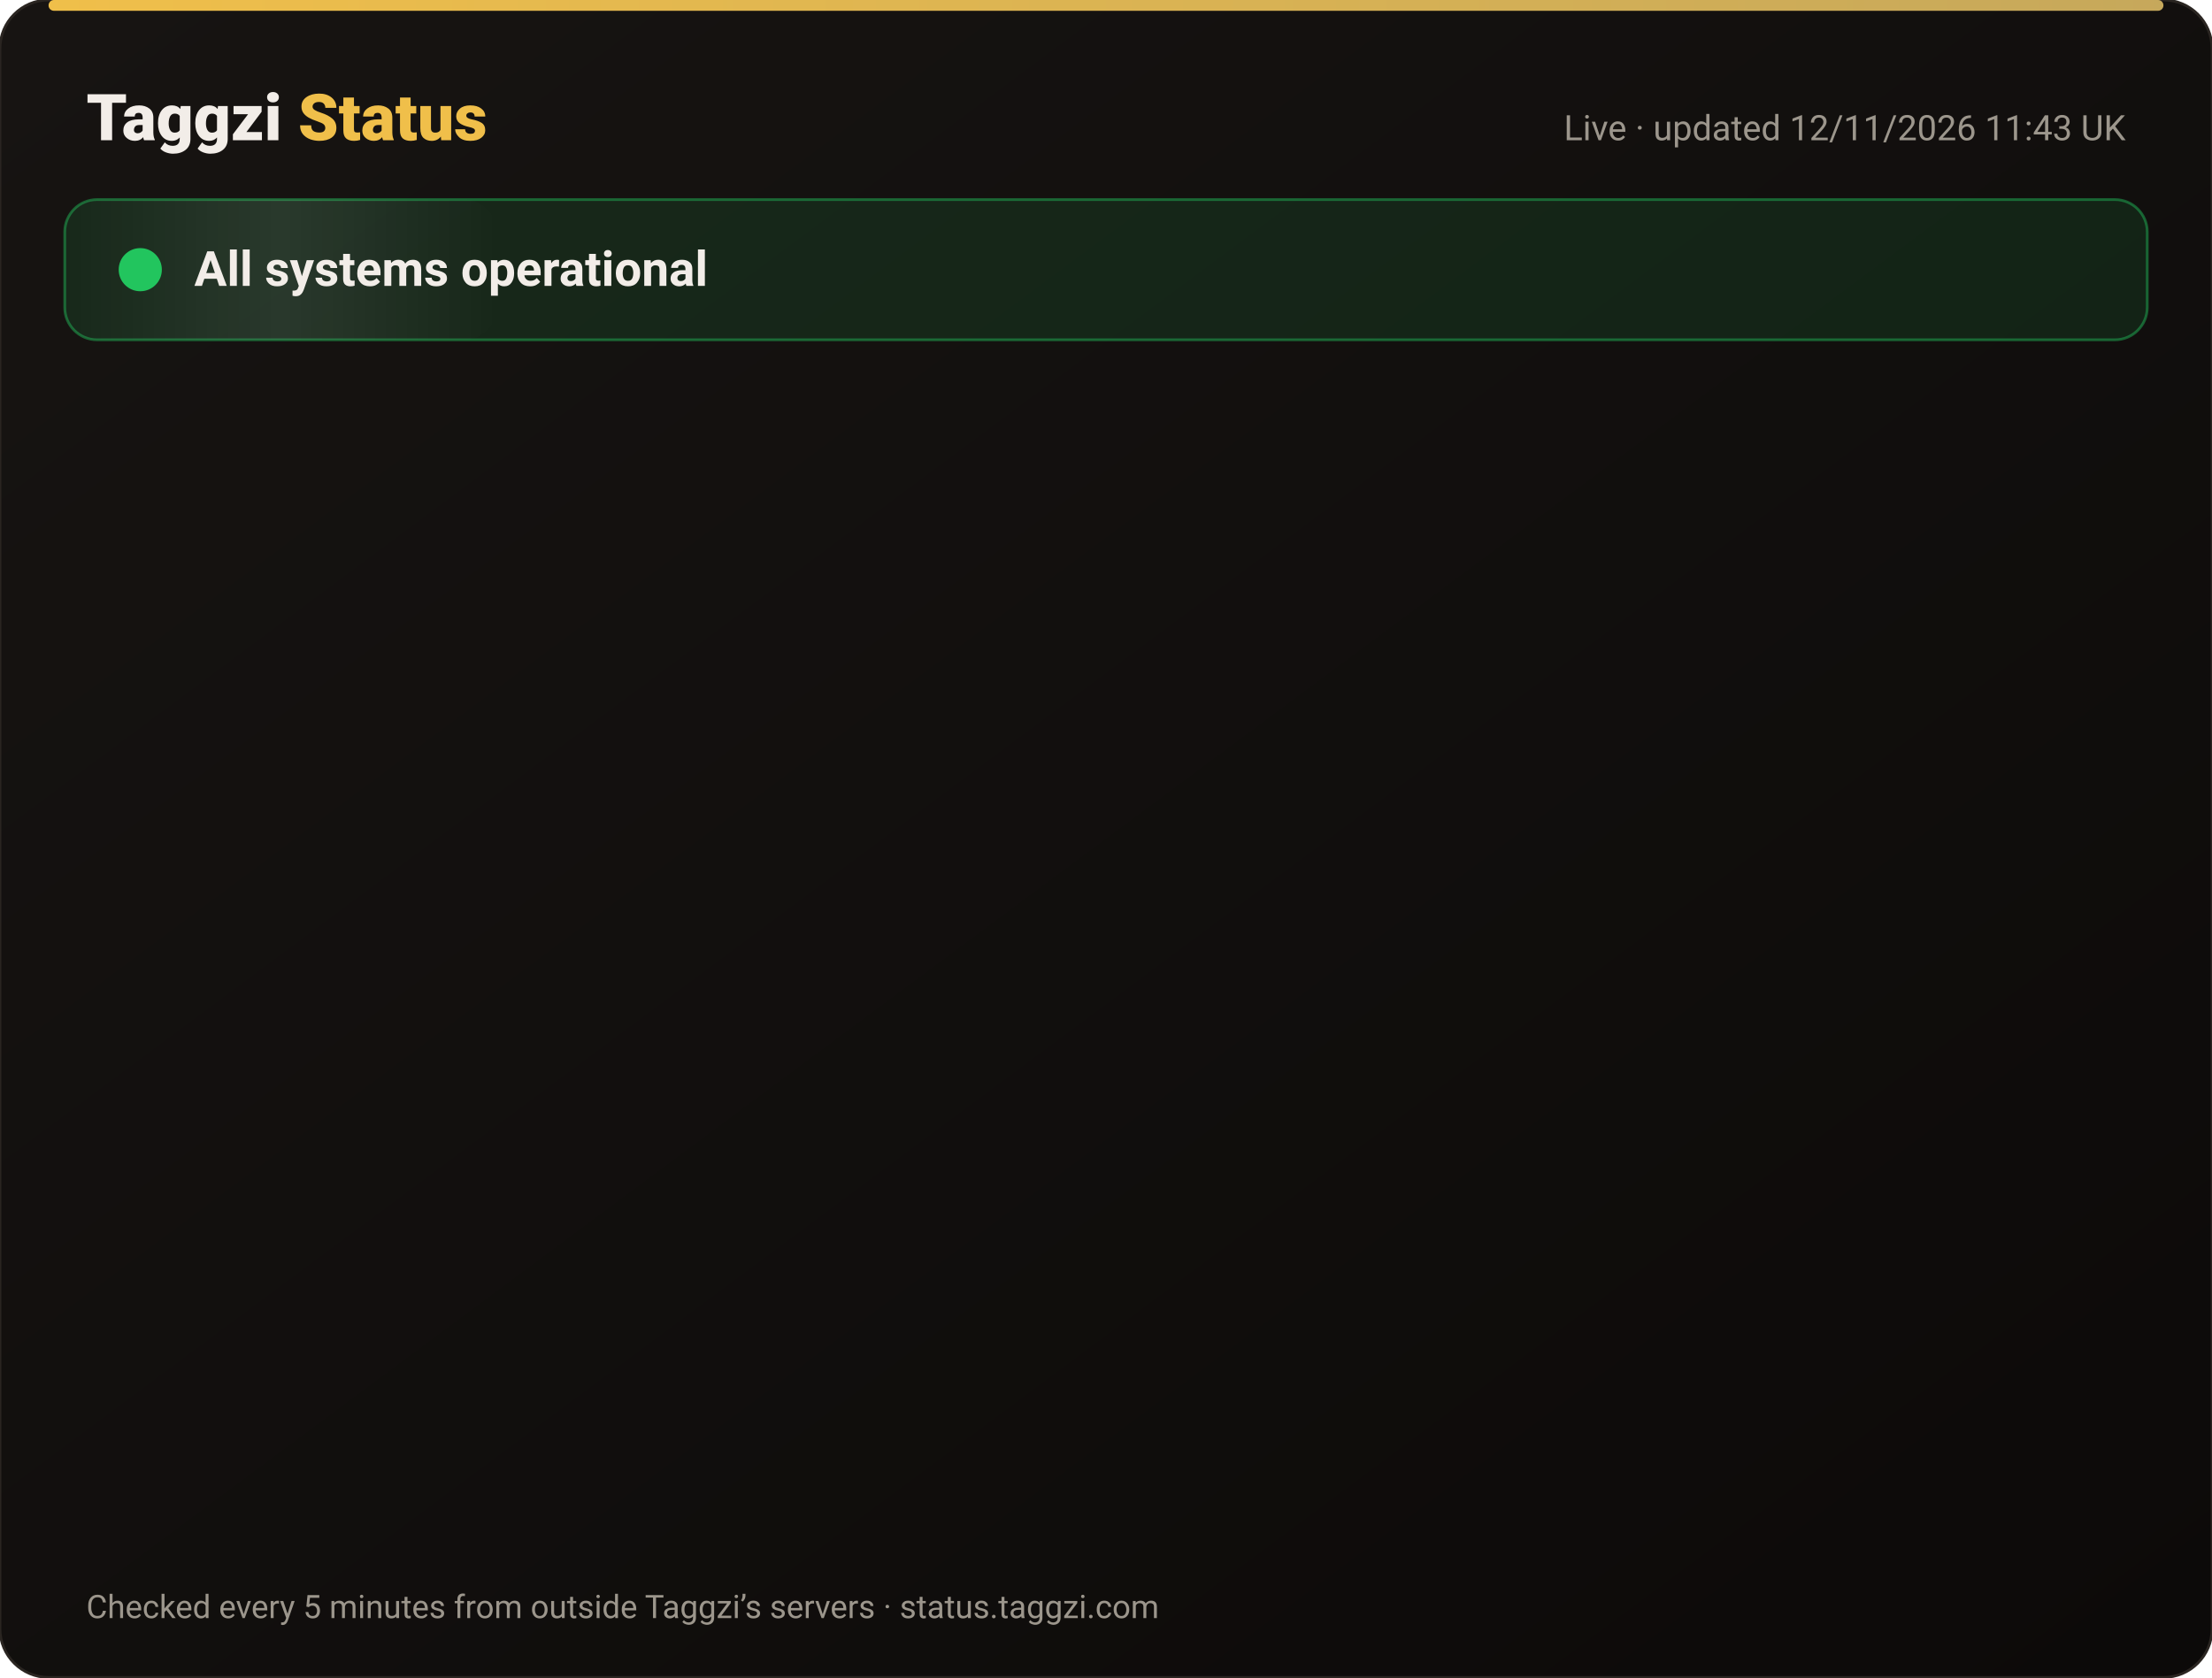
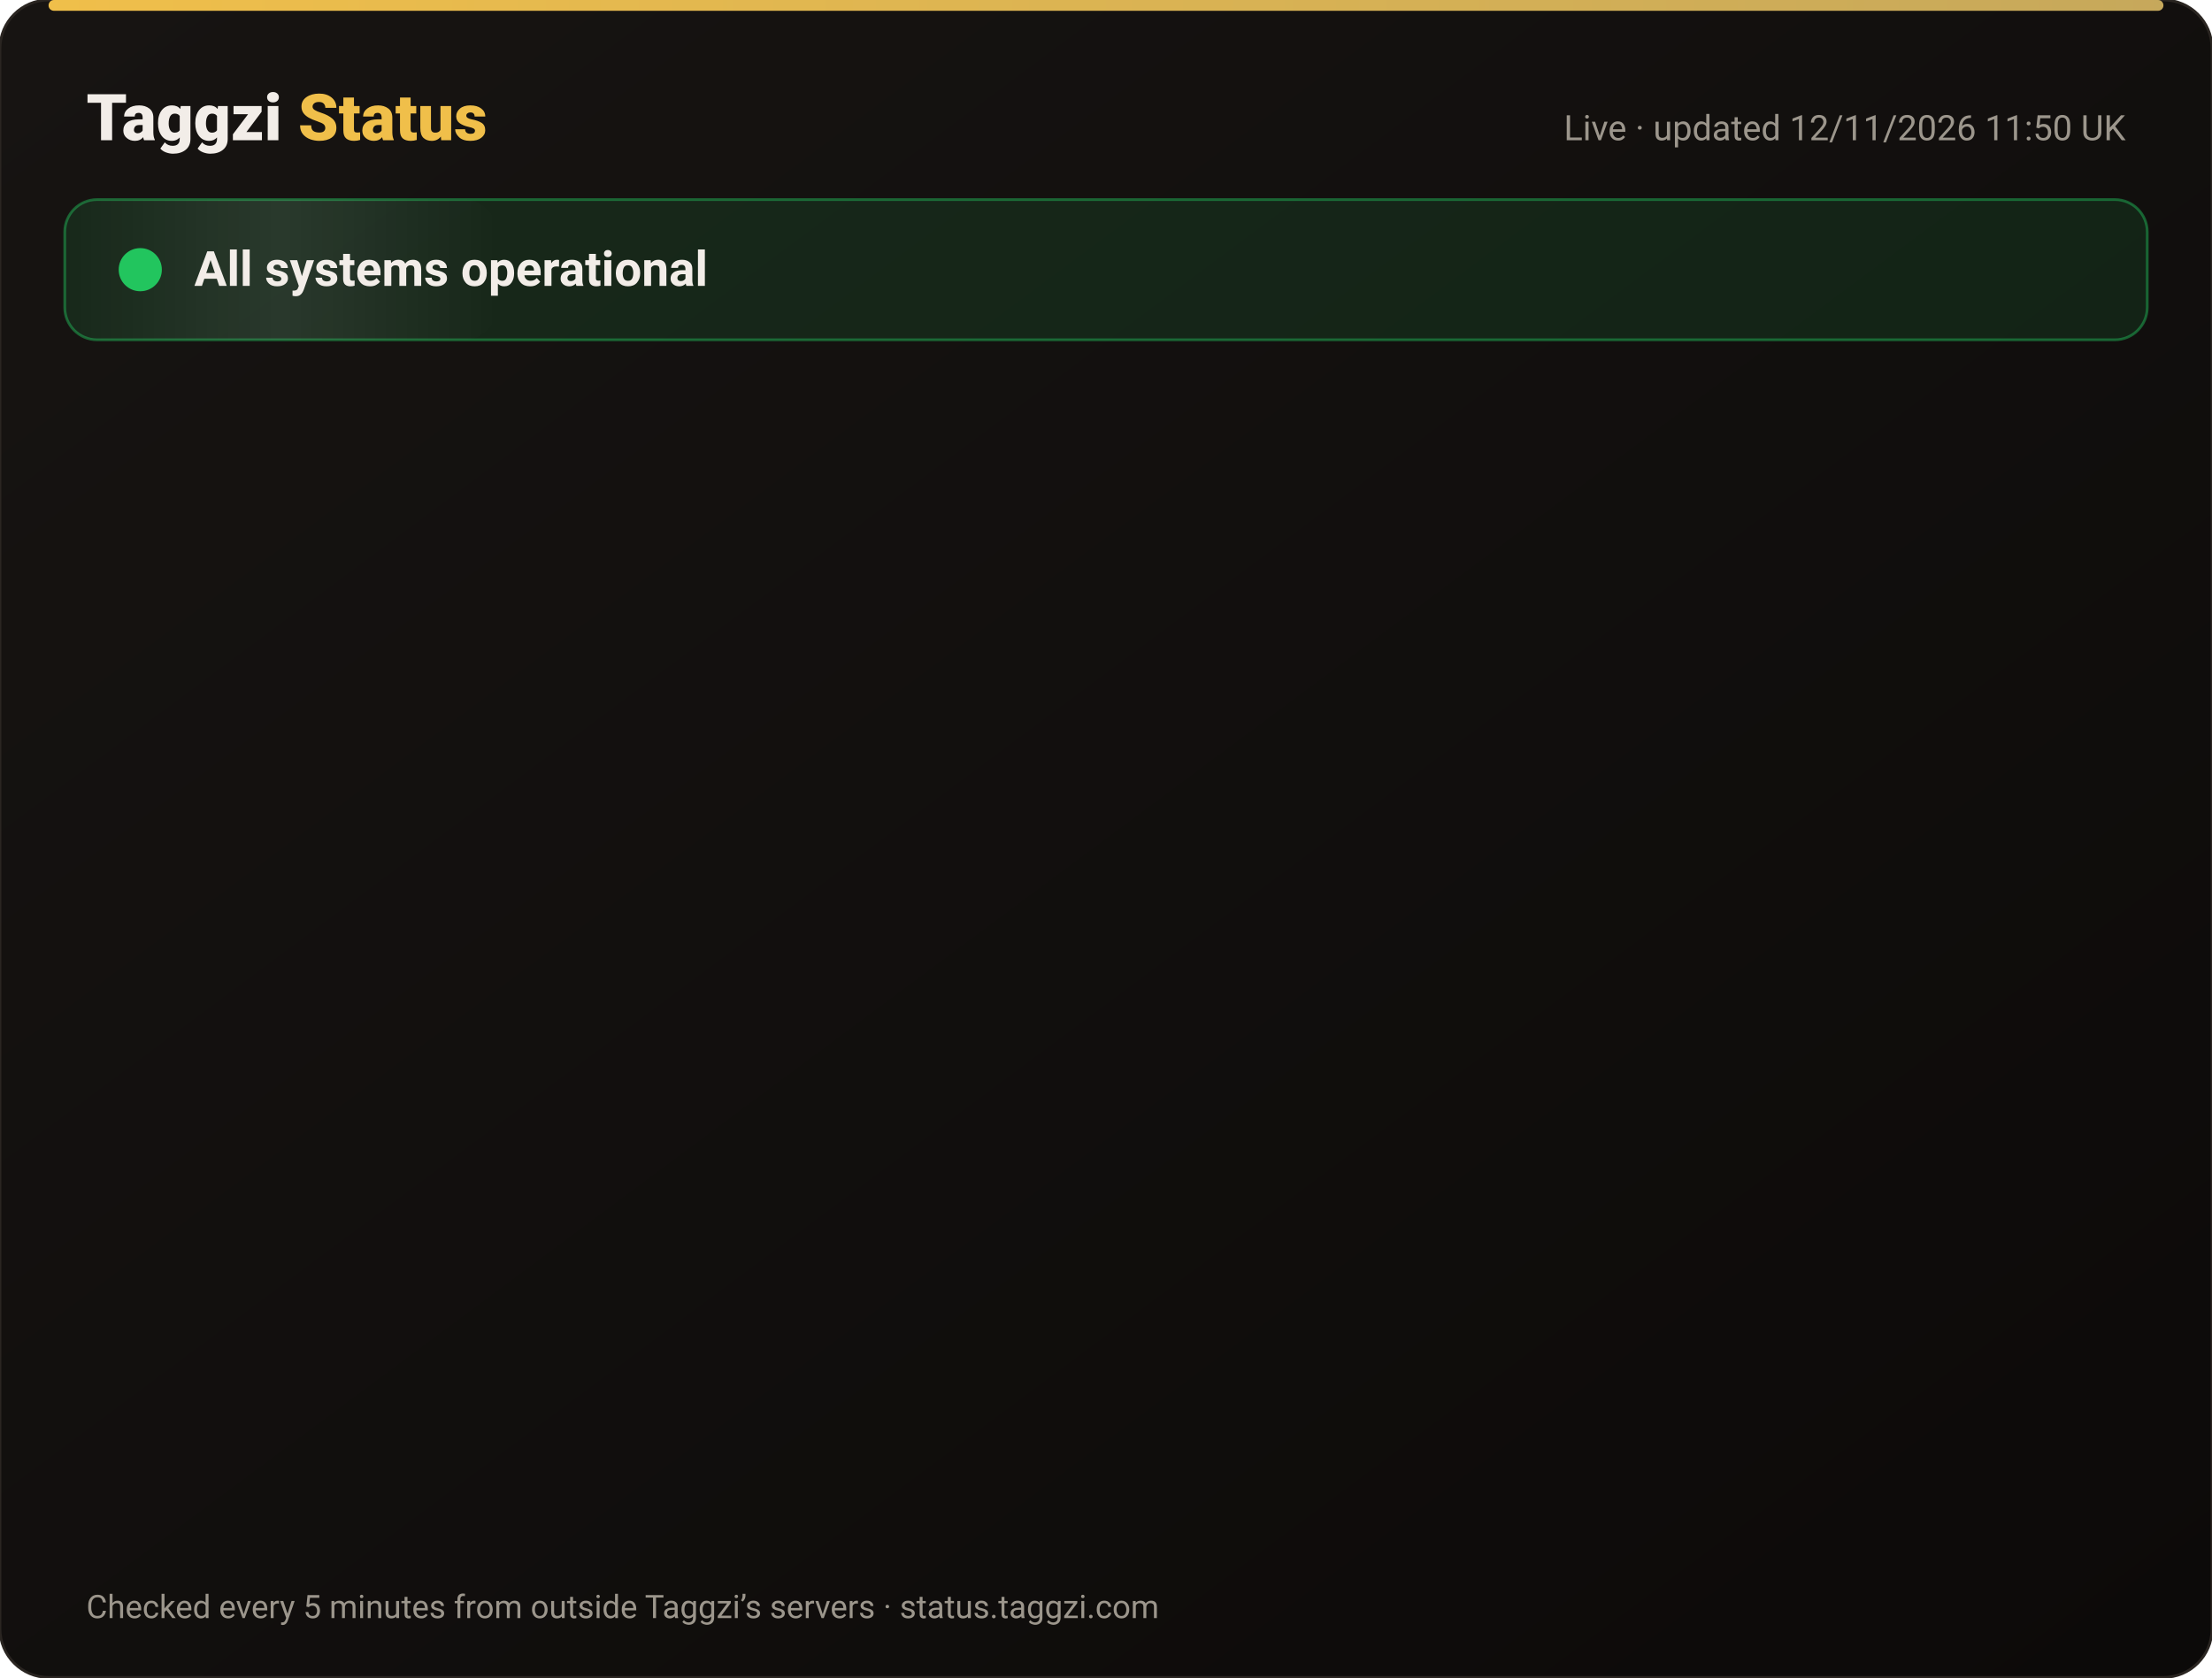
<svg xmlns="http://www.w3.org/2000/svg" width="820" height="622" viewBox="0 0 820 622" font-family="-apple-system,Segoe UI,Roboto,Helvetica,Arial,sans-serif">
  <defs>
    <linearGradient id="bg" x1="0" y1="0" x2="1" y2="1">
      <stop offset="0" stop-color="#171412" />
      <stop offset="1" stop-color="#0C0A09" />
    </linearGradient>
    <linearGradient id="gold" x1="0" x2="1">
      <stop offset="0" stop-color="#F0BF4A" />
      <stop offset="1" stop-color="#c6a85b" />
    </linearGradient>
    <linearGradient id="shine" x1="0" x2="1">
      <stop offset="0" stop-color="#fff" stop-opacity="0" />
      <stop offset=".5" stop-color="#fff" stop-opacity=".08" />
      <stop offset="1" stop-color="#fff" stop-opacity="0" />
    </linearGradient>
  </defs>
  <rect width="820" height="622" rx="18" fill="url(#bg)" stroke="#2a2521" />
  <rect x="18" y="0" width="784" height="4" rx="2" fill="url(#gold)" />
  <text x="32" y="52" font-size="24" font-weight="800" fill="#F2EDE8">Taggzi <tspan fill="#F0BF4A">Status</tspan>
  </text>
-   <text x="788" y="52" font-size="13" fill="#9C968C" text-anchor="end">Live · updated 12/11/2026 11:43 UK</text>
+   <text x="788" y="52" font-size="13" fill="#9C968C" text-anchor="end">Live · updated 12/11/2026 11:50 UK</text>
  <rect x="24" y="74" width="772" height="52" rx="12" fill="#22c55e" fill-opacity=".12" stroke="#22c55e" stroke-opacity=".45" />
  <rect x="24" y="74" width="160" height="52" rx="12" fill="url(#shine)">
    <animate attributeName="x" from="-160" to="820" dur="4s" repeatCount="indefinite" />
  </rect>
  <circle cx="52" cy="100" r="7" fill="#22c55e" />
  <circle cx="52" cy="100" r="7" fill="none" stroke="#22c55e" stroke-width="2">
    <animate attributeName="r" values="7;15;7" dur="2s" repeatCount="indefinite" />
    <animate attributeName="opacity" values=".9;0;.9" dur="2s" repeatCount="indefinite" />
  </circle>
  <text x="72" y="106" font-size="18" font-weight="700" fill="#F2EDE8">All systems operational</text>
  <g opacity="0">
    <animate attributeName="opacity" from="0" to="1" begin="0.00s" dur=".6s" fill="freeze" />
    <line x1="32" y1="188" x2="788" y2="188" stroke="#2a2521" />
    <circle cx="44" cy="166" r="6" fill="#22c55e">
      <animate attributeName="opacity" values="1;.45;1" dur="2.4s" begin="0.00s" repeatCount="indefinite" />
    </circle>
    <text x="62" y="171" font-size="15" font-weight="650" fill="#F2EDE8">Website</text>
    <text x="630" y="171" font-size="13" fill="#9C968C" text-anchor="end">99.97% uptime</text>
    <rect x="648" y="154" width="140" height="24" rx="12" fill="#22c55e" fill-opacity=".14" stroke="#22c55e" stroke-opacity=".5" />
    <text x="718" y="171" font-size="12" font-weight="700" fill="#22c55e" text-anchor="middle">Operational</text>
  </g>
  <g opacity="0">
    <animate attributeName="opacity" from="0" to="1" begin="0.15s" dur=".6s" fill="freeze" />
    <line x1="32" y1="234" x2="788" y2="234" stroke="#2a2521" />
    <circle cx="44" cy="212" r="6" fill="#22c55e">
      <animate attributeName="opacity" values="1;.45;1" dur="2.4s" begin="0.15s" repeatCount="indefinite" />
    </circle>
    <text x="62" y="217" font-size="15" font-weight="650" fill="#F2EDE8">Tag scans</text>
    <text x="630" y="217" font-size="13" fill="#9C968C" text-anchor="end">99.97% uptime</text>
    <rect x="648" y="200" width="140" height="24" rx="12" fill="#22c55e" fill-opacity=".14" stroke="#22c55e" stroke-opacity=".5" />
    <text x="718" y="217" font-size="12" font-weight="700" fill="#22c55e" text-anchor="middle">Operational</text>
  </g>
  <g opacity="0">
    <animate attributeName="opacity" from="0" to="1" begin="0.30s" dur=".6s" fill="freeze" />
    <line x1="32" y1="280" x2="788" y2="280" stroke="#2a2521" />
    <circle cx="44" cy="258" r="6" fill="#22c55e">
      <animate attributeName="opacity" values="1;.45;1" dur="2.4s" begin="0.30s" repeatCount="indefinite" />
    </circle>
    <text x="62" y="263" font-size="15" font-weight="650" fill="#F2EDE8">Manual tag lookup</text>
    <text x="630" y="263" font-size="13" fill="#9C968C" text-anchor="end">99.97% uptime</text>
    <rect x="648" y="246" width="140" height="24" rx="12" fill="#22c55e" fill-opacity=".14" stroke="#22c55e" stroke-opacity=".5" />
    <text x="718" y="263" font-size="12" font-weight="700" fill="#22c55e" text-anchor="middle">Operational</text>
  </g>
  <g opacity="0">
    <animate attributeName="opacity" from="0" to="1" begin="0.45s" dur=".6s" fill="freeze" />
    <line x1="32" y1="326" x2="788" y2="326" stroke="#2a2521" />
    <circle cx="44" cy="304" r="6" fill="#22c55e">
      <animate attributeName="opacity" values="1;.45;1" dur="2.4s" begin="0.45s" repeatCount="indefinite" />
    </circle>
    <text x="62" y="309" font-size="15" font-weight="650" fill="#F2EDE8">App &amp; login</text>
    <text x="630" y="309" font-size="13" fill="#9C968C" text-anchor="end">99.97% uptime</text>
    <rect x="648" y="292" width="140" height="24" rx="12" fill="#22c55e" fill-opacity=".14" stroke="#22c55e" stroke-opacity=".5" />
    <text x="718" y="309" font-size="12" font-weight="700" fill="#22c55e" text-anchor="middle">Operational</text>
  </g>
  <g opacity="0">
    <animate attributeName="opacity" from="0" to="1" begin="0.60s" dur=".6s" fill="freeze" />
    <line x1="32" y1="372" x2="788" y2="372" stroke="#2a2521" />
    <circle cx="44" cy="350" r="6" fill="#22c55e">
      <animate attributeName="opacity" values="1;.45;1" dur="2.4s" begin="0.60s" repeatCount="indefinite" />
    </circle>
    <text x="62" y="355" font-size="15" font-weight="650" fill="#F2EDE8">Community alerts</text>
    <text x="630" y="355" font-size="13" fill="#9C968C" text-anchor="end">99.97% uptime</text>
    <rect x="648" y="338" width="140" height="24" rx="12" fill="#22c55e" fill-opacity=".14" stroke="#22c55e" stroke-opacity=".5" />
    <text x="718" y="355" font-size="12" font-weight="700" fill="#22c55e" text-anchor="middle">Operational</text>
  </g>
  <g opacity="0">
    <animate attributeName="opacity" from="0" to="1" begin="0.75s" dur=".6s" fill="freeze" />
    <line x1="32" y1="418" x2="788" y2="418" stroke="#2a2521" />
    <circle cx="44" cy="396" r="6" fill="#22c55e">
      <animate attributeName="opacity" values="1;.45;1" dur="2.4s" begin="0.75s" repeatCount="indefinite" />
    </circle>
    <text x="62" y="401" font-size="15" font-weight="650" fill="#F2EDE8">Private calling</text>
    <text x="630" y="401" font-size="13" fill="#9C968C" text-anchor="end">99.97% uptime</text>
    <rect x="648" y="384" width="140" height="24" rx="12" fill="#22c55e" fill-opacity=".14" stroke="#22c55e" stroke-opacity=".5" />
    <text x="718" y="401" font-size="12" font-weight="700" fill="#22c55e" text-anchor="middle">Operational</text>
  </g>
  <g opacity="0">
    <animate attributeName="opacity" from="0" to="1" begin="0.90s" dur=".6s" fill="freeze" />
    <line x1="32" y1="464" x2="788" y2="464" stroke="#2a2521" />
    <circle cx="44" cy="442" r="6" fill="#22c55e">
      <animate attributeName="opacity" values="1;.45;1" dur="2.4s" begin="0.90s" repeatCount="indefinite" />
    </circle>
    <text x="62" y="447" font-size="15" font-weight="650" fill="#F2EDE8">Payments</text>
    <text x="630" y="447" font-size="13" fill="#9C968C" text-anchor="end">99.96% uptime</text>
    <rect x="648" y="430" width="140" height="24" rx="12" fill="#22c55e" fill-opacity=".14" stroke="#22c55e" stroke-opacity=".5" />
    <text x="718" y="447" font-size="12" font-weight="700" fill="#22c55e" text-anchor="middle">Operational</text>
  </g>
  <g opacity="0">
    <animate attributeName="opacity" from="0" to="1" begin="1.05s" dur=".6s" fill="freeze" />
    <line x1="32" y1="510" x2="788" y2="510" stroke="#2a2521" />
    <circle cx="44" cy="488" r="6" fill="#22c55e">
      <animate attributeName="opacity" values="1;.45;1" dur="2.4s" begin="1.05s" repeatCount="indefinite" />
    </circle>
    <text x="62" y="493" font-size="15" font-weight="650" fill="#F2EDE8">Email &amp; support</text>
    <text x="630" y="493" font-size="13" fill="#9C968C" text-anchor="end">99.97% uptime</text>
    <rect x="648" y="476" width="140" height="24" rx="12" fill="#22c55e" fill-opacity=".14" stroke="#22c55e" stroke-opacity=".5" />
    <text x="718" y="493" font-size="12" font-weight="700" fill="#22c55e" text-anchor="middle">Operational</text>
  </g>
  <g opacity="0">
    <animate attributeName="opacity" from="0" to="1" begin="1.20s" dur=".6s" fill="freeze" />
    <line x1="32" y1="556" x2="788" y2="556" stroke="#2a2521" />
    <circle cx="44" cy="534" r="6" fill="#22c55e">
      <animate attributeName="opacity" values="1;.45;1" dur="2.4s" begin="1.20s" repeatCount="indefinite" />
    </circle>
    <text x="62" y="539" font-size="15" font-weight="650" fill="#F2EDE8">Secure connection (SSL)</text>
    <text x="630" y="539" font-size="13" fill="#9C968C" text-anchor="end">100.00% uptime</text>
    <rect x="648" y="522" width="140" height="24" rx="12" fill="#22c55e" fill-opacity=".14" stroke="#22c55e" stroke-opacity=".5" />
    <text x="718" y="539" font-size="12" font-weight="700" fill="#22c55e" text-anchor="middle">Operational</text>
  </g>
  <text x="32" y="600" font-size="12" fill="#9C968C">Checked every 5 minutes from outside Taggzi’s servers · status.taggzi.com</text>
</svg>
